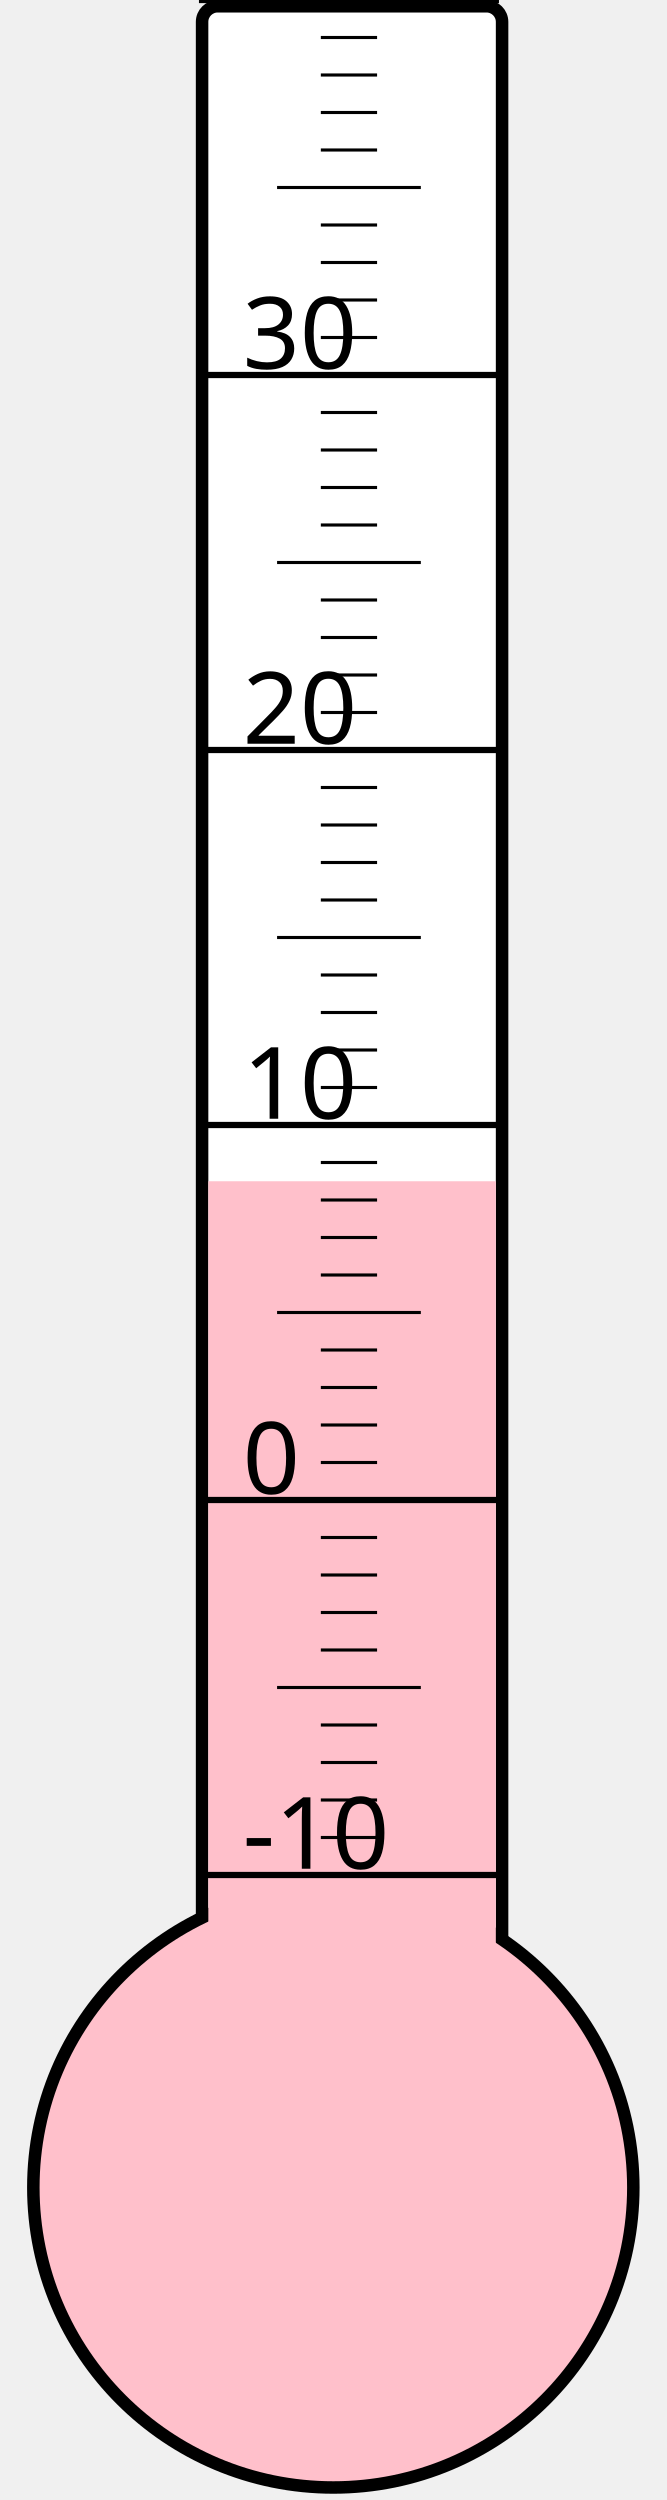
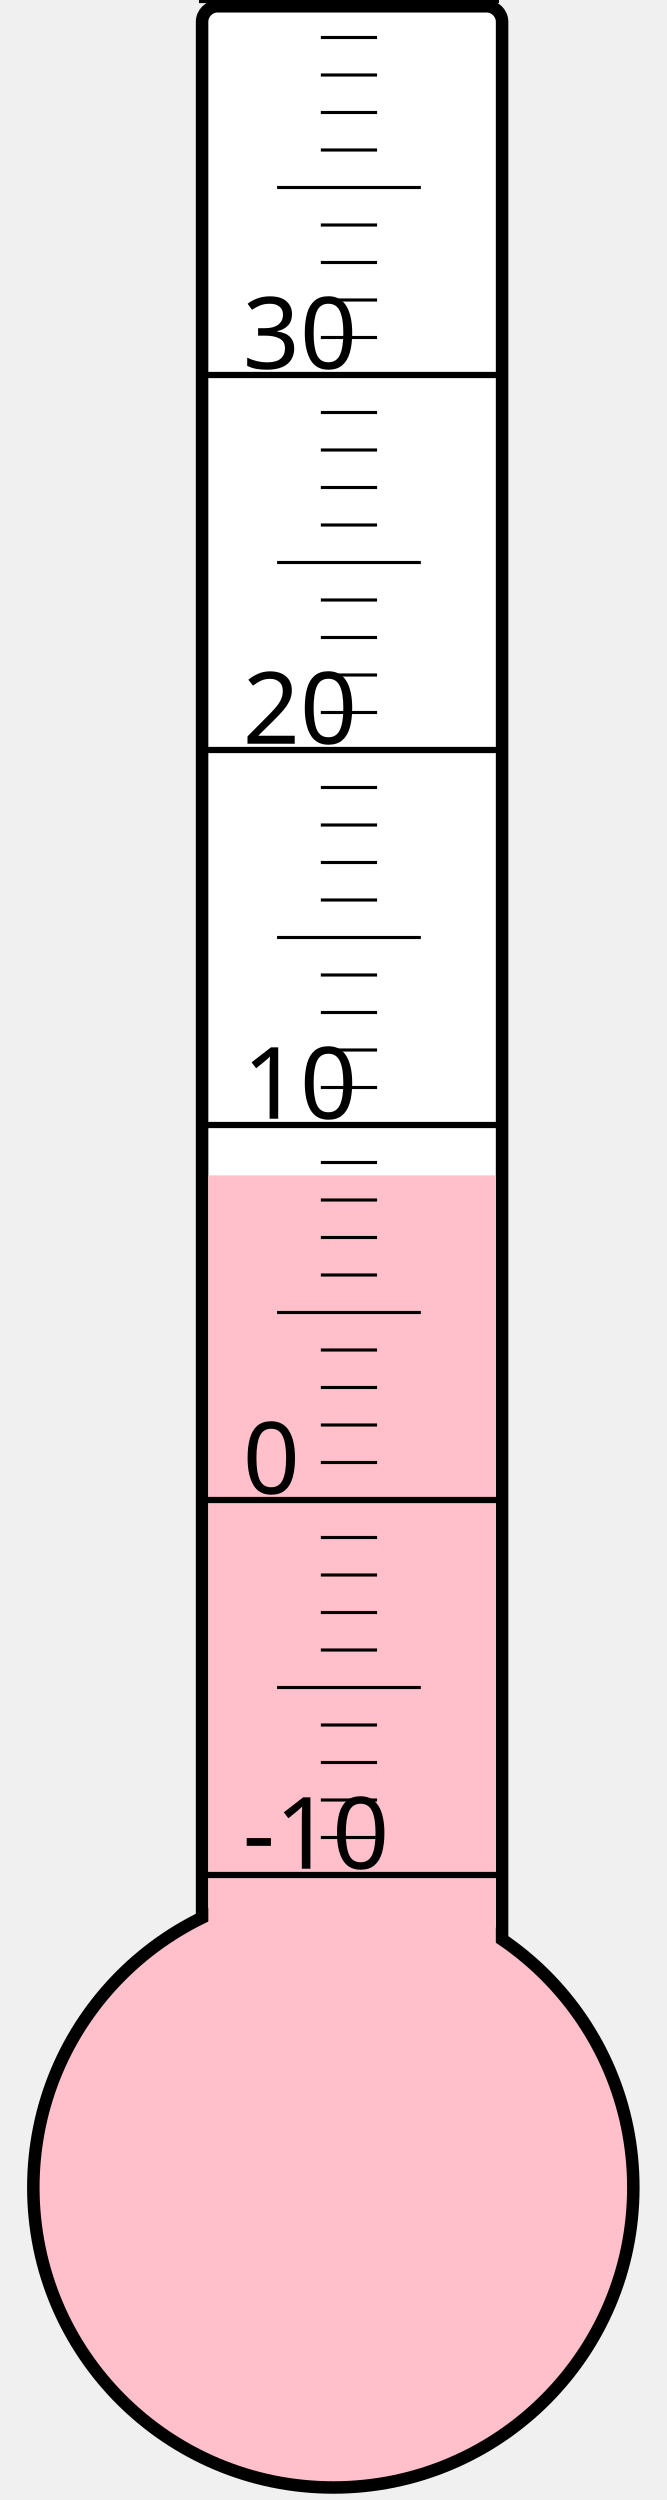
<svg xmlns="http://www.w3.org/2000/svg" width="40px" height="150px" viewBox="0 0 200 800">
  <rect width="200" height="800" x="0" y="0" style="fill: #ffffeb; fill-opacity: 0;" />
  <rect width="96" height="680" x="58" y="2" rx="5" ry="5" style="fill: white; fill-opacity: 1; stroke: black; stroke-width: 4;" />
  <circle cx="100" cy="700" r="96" style="fill: pink; stroke: black; stroke-width: 4;" />
-   <rect width="92" height="322.0" x="60" y="378.0" style="fill: pink; fill-opacity: 1; stroke-width: 0;" />
+   <rect width="92" height="323.875" x="60" y="376.125" style="fill: pink; fill-opacity: 1; stroke-width: 0;" />
  <text x="71" y="598" style="font-family: sans-serif; font-size: 24pt;">-10</text>
  <text x="71" y="478" style="font-family: sans-serif; font-size: 24pt;">0</text>
  <text x="71" y="358" style="font-family: sans-serif; font-size: 24pt;">10</text>
  <text x="71" y="238" style="font-family: sans-serif; font-size: 24pt;">20</text>
  <text x="71" y="118" style="font-family: sans-serif; font-size: 24pt;">30</text>
  <g style="stroke: black;">
    <line x1="57" y1="600" x2="153" y2="600" style="stroke-width: 2;" />
    <line x1="96" y1="588" x2="114" y2="588" style="stroke-width: 1;" />
    <line x1="96" y1="576" x2="114" y2="576" style="stroke-width: 1;" />
    <line x1="96" y1="564" x2="114" y2="564" style="stroke-width: 1;" />
    <line x1="96" y1="552" x2="114" y2="552" style="stroke-width: 1;" />
    <line x1="82" y1="540" x2="128" y2="540" style="stroke-width: 1;" />
    <line x1="96" y1="528" x2="114" y2="528" style="stroke-width: 1;" />
    <line x1="96" y1="516" x2="114" y2="516" style="stroke-width: 1;" />
    <line x1="96" y1="504" x2="114" y2="504" style="stroke-width: 1;" />
    <line x1="96" y1="492" x2="114" y2="492" style="stroke-width: 1;" />
    <line x1="57" y1="480" x2="153" y2="480" style="stroke-width: 2;" />
    <line x1="96" y1="468" x2="114" y2="468" style="stroke-width: 1;" />
    <line x1="96" y1="456" x2="114" y2="456" style="stroke-width: 1;" />
    <line x1="96" y1="444" x2="114" y2="444" style="stroke-width: 1;" />
    <line x1="96" y1="432" x2="114" y2="432" style="stroke-width: 1;" />
    <line x1="82" y1="420" x2="128" y2="420" style="stroke-width: 1;" />
    <line x1="96" y1="408" x2="114" y2="408" style="stroke-width: 1;" />
    <line x1="96" y1="396" x2="114" y2="396" style="stroke-width: 1;" />
    <line x1="96" y1="384" x2="114" y2="384" style="stroke-width: 1;" />
    <line x1="96" y1="372" x2="114" y2="372" style="stroke-width: 1;" />
    <line x1="57" y1="360" x2="153" y2="360" style="stroke-width: 2;" />
    <line x1="96" y1="348" x2="114" y2="348" style="stroke-width: 1;" />
    <line x1="96" y1="336" x2="114" y2="336" style="stroke-width: 1;" />
    <line x1="96" y1="324" x2="114" y2="324" style="stroke-width: 1;" />
    <line x1="96" y1="312" x2="114" y2="312" style="stroke-width: 1;" />
    <line x1="82" y1="300" x2="128" y2="300" style="stroke-width: 1;" />
    <line x1="96" y1="288" x2="114" y2="288" style="stroke-width: 1;" />
    <line x1="96" y1="276" x2="114" y2="276" style="stroke-width: 1;" />
    <line x1="96" y1="264" x2="114" y2="264" style="stroke-width: 1;" />
    <line x1="96" y1="252" x2="114" y2="252" style="stroke-width: 1;" />
    <line x1="57" y1="240" x2="153" y2="240" style="stroke-width: 2;" />
    <line x1="96" y1="228" x2="114" y2="228" style="stroke-width: 1;" />
    <line x1="96" y1="216" x2="114" y2="216" style="stroke-width: 1;" />
    <line x1="96" y1="204" x2="114" y2="204" style="stroke-width: 1;" />
    <line x1="96" y1="192" x2="114" y2="192" style="stroke-width: 1;" />
    <line x1="82" y1="180" x2="128" y2="180" style="stroke-width: 1;" />
    <line x1="96" y1="168" x2="114" y2="168" style="stroke-width: 1;" />
    <line x1="96" y1="156" x2="114" y2="156" style="stroke-width: 1;" />
    <line x1="96" y1="144" x2="114" y2="144" style="stroke-width: 1;" />
    <line x1="96" y1="132" x2="114" y2="132" style="stroke-width: 1;" />
    <line x1="57" y1="120" x2="153" y2="120" style="stroke-width: 2;" />
    <line x1="96" y1="108" x2="114" y2="108" style="stroke-width: 1;" />
    <line x1="96" y1="96" x2="114" y2="96" style="stroke-width: 1;" />
    <line x1="96" y1="84" x2="114" y2="84" style="stroke-width: 1;" />
    <line x1="96" y1="72" x2="114" y2="72" style="stroke-width: 1;" />
    <line x1="82" y1="60" x2="128" y2="60" style="stroke-width: 1;" />
    <line x1="96" y1="48" x2="114" y2="48" style="stroke-width: 1;" />
    <line x1="96" y1="36" x2="114" y2="36" style="stroke-width: 1;" />
    <line x1="96" y1="24" x2="114" y2="24" style="stroke-width: 1;" />
    <line x1="96" y1="12" x2="114" y2="12" style="stroke-width: 1;" />
    <line x1="57" y1="0" x2="153" y2="0" style="stroke-width: 2;" />
  </g>
</svg>
